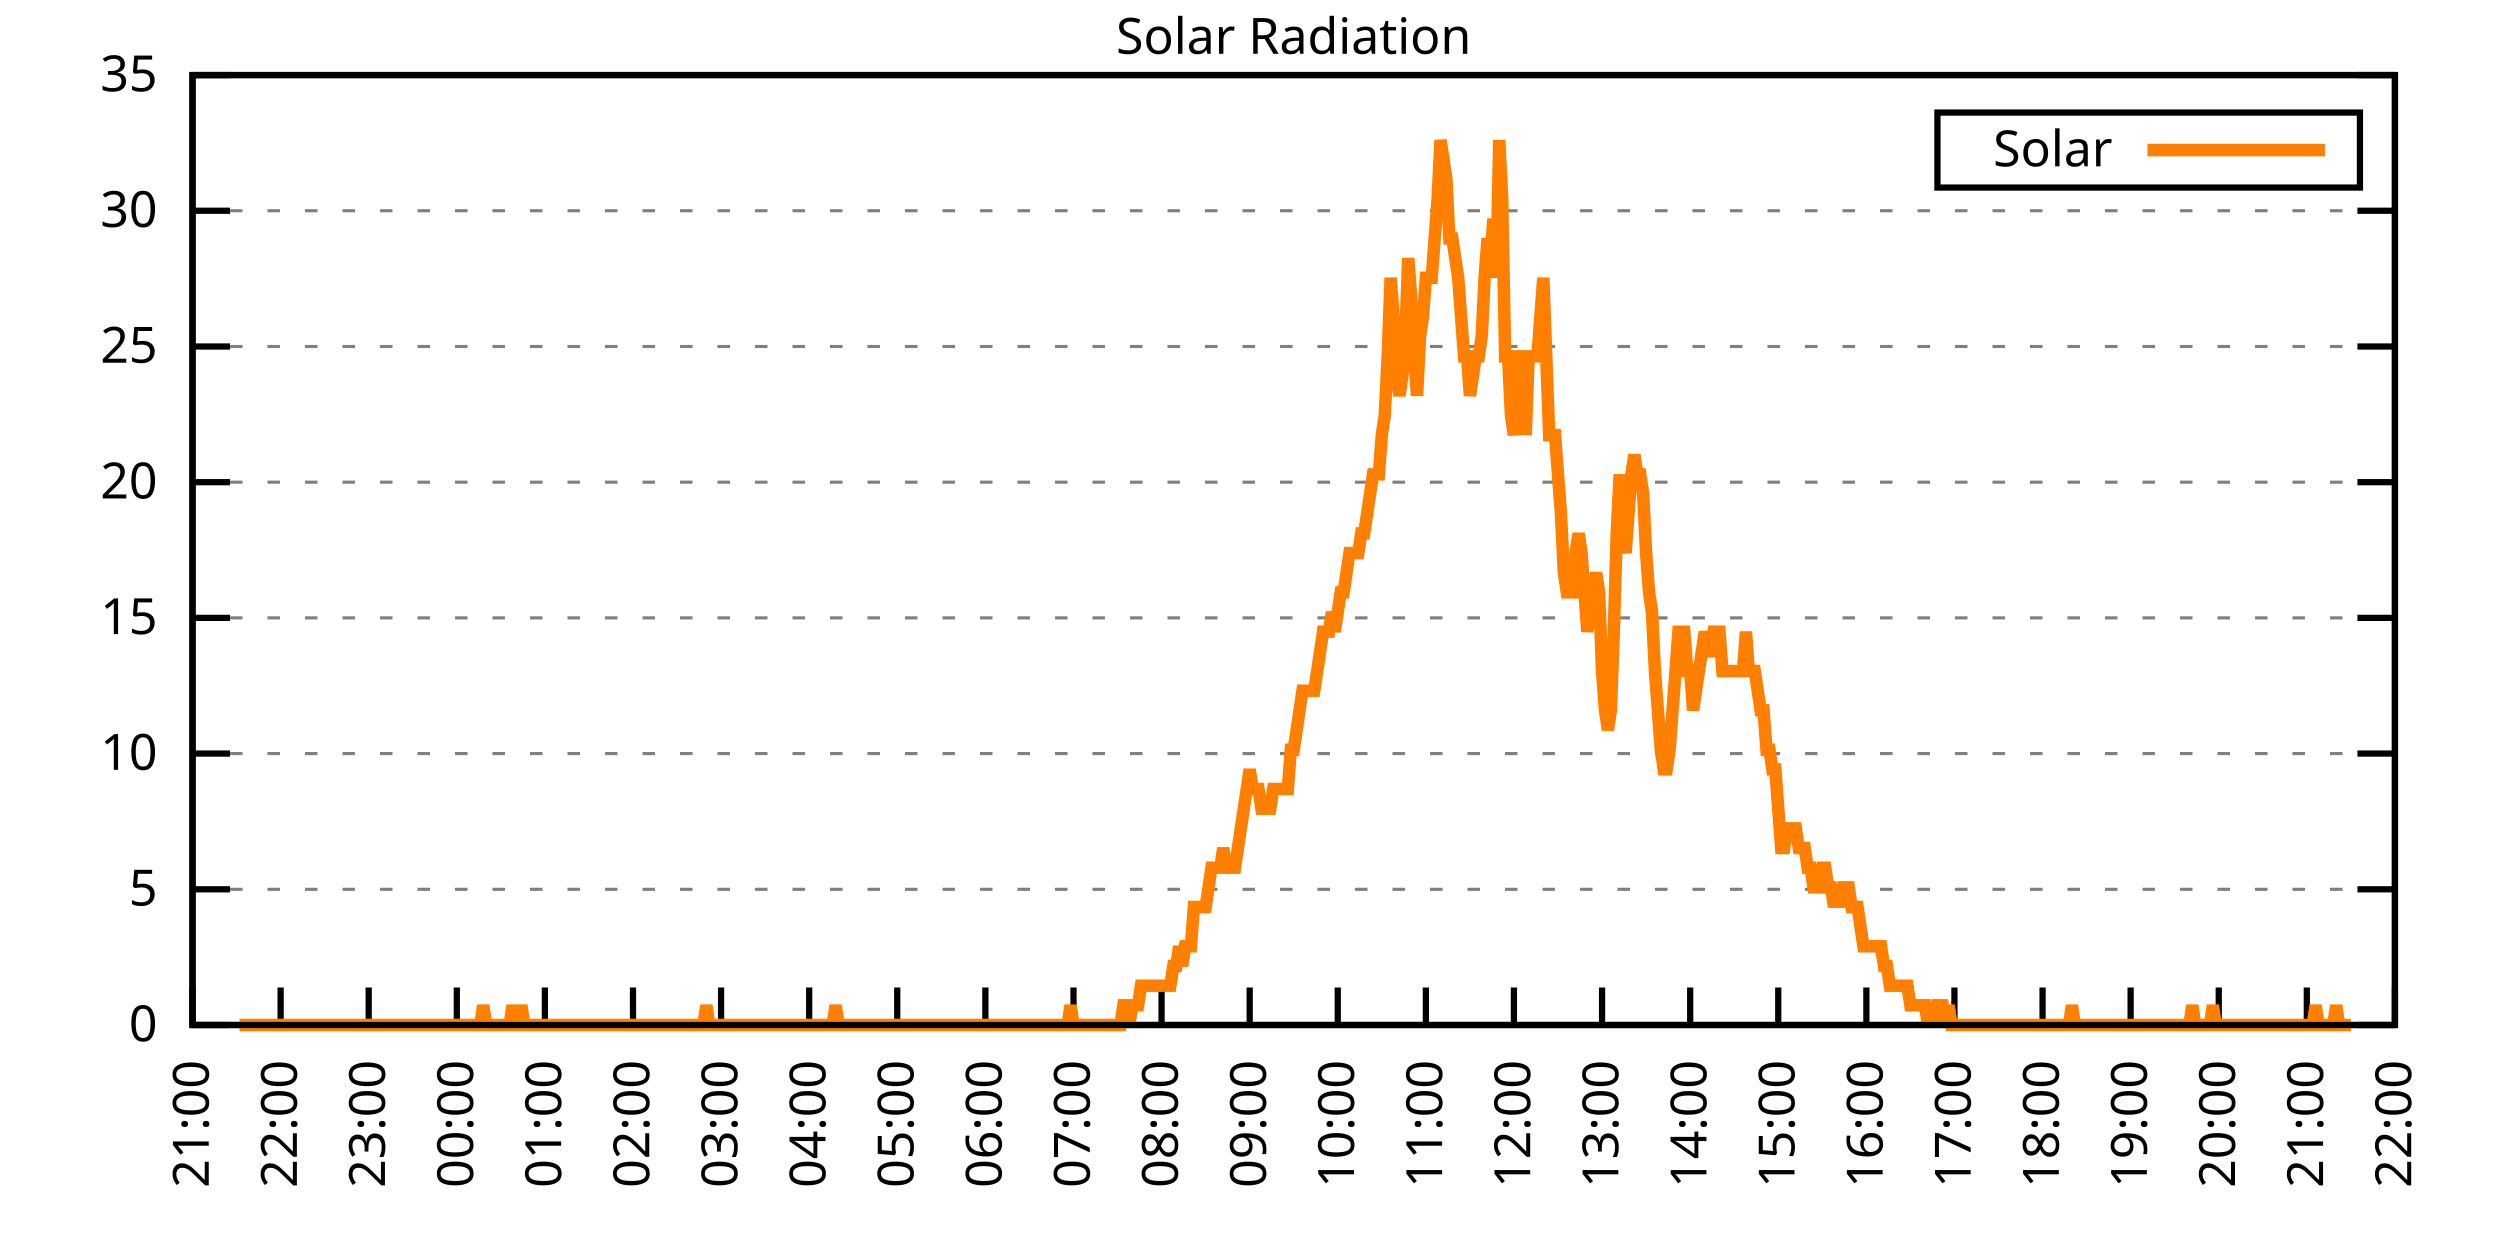
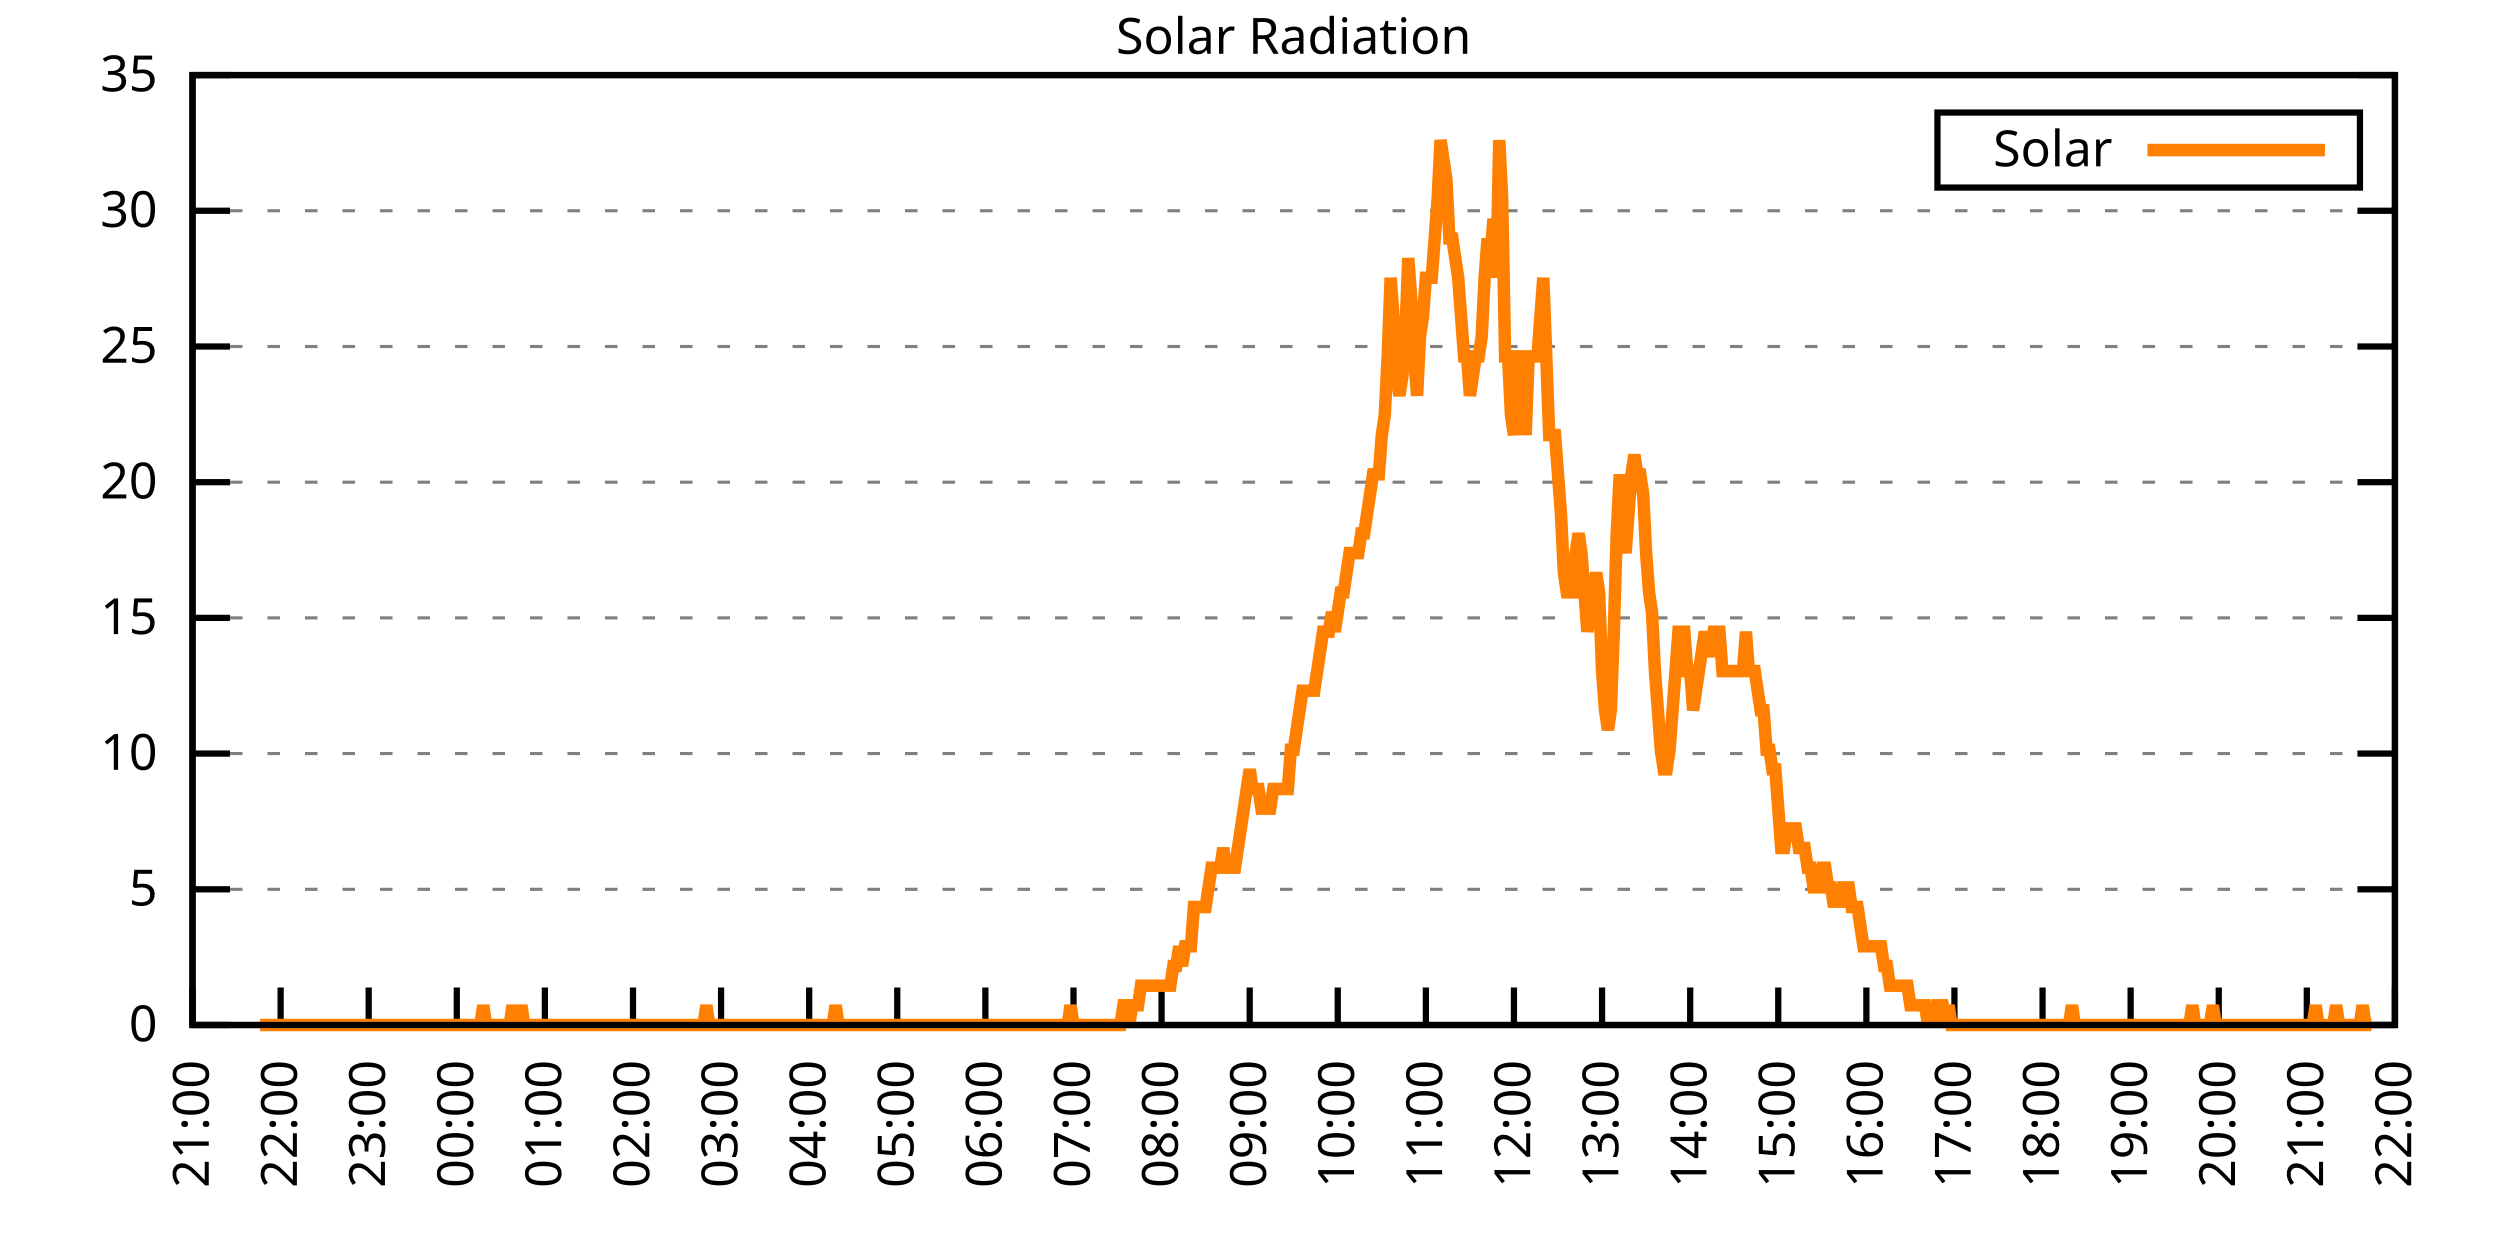
<svg xmlns="http://www.w3.org/2000/svg" xmlns:xlink="http://www.w3.org/1999/xlink" width="400" height="200" viewBox="0 0 400 200">
  <g id="gnuplot_canvas">
    <rect x="0" y="0" width="400" height="200" fill="none" />
    <defs>
      <circle id="gpDot" r="0.5" stroke-width="0.5" stroke="currentColor" />
      <path id="gpPt0" stroke-width="0.333" stroke="currentColor" d="M-1,0 h2 M0,-1 v2" />
      <path id="gpPt1" stroke-width="0.333" stroke="currentColor" d="M-1,-1 L1,1 M1,-1 L-1,1" />
      <path id="gpPt2" stroke-width="0.333" stroke="currentColor" d="M-1,0 L1,0 M0,-1 L0,1 M-1,-1 L1,1 M-1,1 L1,-1" />
      <rect id="gpPt3" stroke-width="0.333" stroke="currentColor" x="-1" y="-1" width="2" height="2" />
      <rect id="gpPt4" stroke-width="0.333" stroke="currentColor" fill="currentColor" x="-1" y="-1" width="2" height="2" />
      <circle id="gpPt5" stroke-width="0.333" stroke="currentColor" cx="0" cy="0" r="1" />
      <use xlink:href="#gpPt5" id="gpPt6" fill="currentColor" stroke="none" />
      <path id="gpPt7" stroke-width="0.333" stroke="currentColor" d="M0,-1.33 L-1.33,0.67 L1.33,0.67 z" />
      <use xlink:href="#gpPt7" id="gpPt8" fill="currentColor" stroke="none" />
      <use xlink:href="#gpPt7" id="gpPt9" stroke="currentColor" transform="rotate(180)" />
      <use xlink:href="#gpPt9" id="gpPt10" fill="currentColor" stroke="none" />
      <use xlink:href="#gpPt3" id="gpPt11" stroke="currentColor" transform="rotate(45)" />
      <use xlink:href="#gpPt11" id="gpPt12" fill="currentColor" stroke="none" />
      <path id="gpPt13" stroke-width="0.333" stroke="currentColor" d="M0,1.330 L1.265,0.411 L0.782,-1.067 L-0.782,-1.076 L-1.265,0.411 z" />
      <use xlink:href="#gpPt13" id="gpPt14" fill="currentColor" stroke="none" />
      <filter id="textbox" filterUnits="objectBoundingBox" x="0" y="0" height="1" width="1">
        <feFlood flood-color="white" flood-opacity="1" result="bgnd" />
        <feComposite in="SourceGraphic" in2="bgnd" operator="atop" />
      </filter>
      <filter id="greybox" filterUnits="objectBoundingBox" x="0" y="0" height="1" width="1">
        <feFlood flood-color="lightgrey" flood-opacity="1" result="grey" />
        <feComposite in="SourceGraphic" in2="grey" operator="atop" />
      </filter>
    </defs>
    <g fill="none" color="white" stroke="currentColor" stroke-width="1.00" stroke-linecap="butt" stroke-linejoin="miter">
</g>
    <g fill="none" color="black" stroke="currentColor" stroke-width="1.00" stroke-linecap="butt" stroke-linejoin="miter">
      <g stroke="none" shape-rendering="crispEdges">
        <polygon fill="rgb(255, 255, 255)" points="30.80,164.00 383.18,164.00 383.18,12.02 30.80,12.02 " />
      </g>
    </g>
    <g fill="none" color="black" stroke="currentColor" stroke-width="1.00" stroke-linecap="butt" stroke-linejoin="miter">
</g>
    <g fill="none" color="black" stroke="black" stroke-width="0.50" stroke-linecap="butt" stroke-linejoin="miter">
</g>
    <g fill="none" color="gray" stroke="currentColor" stroke-width="0.50" stroke-linecap="butt" stroke-linejoin="miter">
      <path stroke="gray" stroke-dasharray="2,4" class="gridline" d="M30.80,164.00 L383.19,164.00  " />
    </g>
    <g fill="none" color="gray" stroke="gray" stroke-width="1.00" stroke-linecap="butt" stroke-linejoin="miter">
</g>
    <g fill="none" color="black" stroke="currentColor" stroke-width="1.00" stroke-linecap="butt" stroke-linejoin="miter">
      <path stroke="black" d="M30.80,164.00 L36.80,164.00 M383.19,164.00 L377.19,164.00  " />
      <g transform="translate(25.20,166.60)" stroke="none" fill="black" font-family="Sans" font-size="8.00" text-anchor="end">
        <text>
          <tspan font-family="Sans"> 0</tspan>
        </text>
      </g>
    </g>
    <g fill="none" color="black" stroke="currentColor" stroke-width="1.00" stroke-linecap="butt" stroke-linejoin="miter">
</g>
    <g fill="none" color="black" stroke="black" stroke-width="0.50" stroke-linecap="butt" stroke-linejoin="miter">
</g>
    <g fill="none" color="gray" stroke="currentColor" stroke-width="0.50" stroke-linecap="butt" stroke-linejoin="miter">
      <path stroke="gray" stroke-dasharray="2,4" class="gridline" d="M30.80,142.29 L383.19,142.29  " />
    </g>
    <g fill="none" color="gray" stroke="gray" stroke-width="1.00" stroke-linecap="butt" stroke-linejoin="miter">
</g>
    <g fill="none" color="black" stroke="currentColor" stroke-width="1.00" stroke-linecap="butt" stroke-linejoin="miter">
      <path stroke="black" d="M30.80,142.29 L36.80,142.29 M383.19,142.29 L377.19,142.29  " />
      <g transform="translate(25.20,144.89)" stroke="none" fill="black" font-family="Sans" font-size="8.00" text-anchor="end">
        <text>
          <tspan font-family="Sans"> 5</tspan>
        </text>
      </g>
    </g>
    <g fill="none" color="black" stroke="currentColor" stroke-width="1.00" stroke-linecap="butt" stroke-linejoin="miter">
</g>
    <g fill="none" color="black" stroke="black" stroke-width="0.50" stroke-linecap="butt" stroke-linejoin="miter">
</g>
    <g fill="none" color="gray" stroke="currentColor" stroke-width="0.50" stroke-linecap="butt" stroke-linejoin="miter">
      <path stroke="gray" stroke-dasharray="2,4" class="gridline" d="M30.80,120.57 L383.19,120.57  " />
    </g>
    <g fill="none" color="gray" stroke="gray" stroke-width="1.00" stroke-linecap="butt" stroke-linejoin="miter">
</g>
    <g fill="none" color="black" stroke="currentColor" stroke-width="1.00" stroke-linecap="butt" stroke-linejoin="miter">
      <path stroke="black" d="M30.80,120.57 L36.80,120.57 M383.19,120.57 L377.19,120.57  " />
      <g transform="translate(25.20,123.17)" stroke="none" fill="black" font-family="Sans" font-size="8.00" text-anchor="end">
        <text>
          <tspan font-family="Sans"> 10</tspan>
        </text>
      </g>
    </g>
    <g fill="none" color="black" stroke="currentColor" stroke-width="1.00" stroke-linecap="butt" stroke-linejoin="miter">
</g>
    <g fill="none" color="black" stroke="black" stroke-width="0.50" stroke-linecap="butt" stroke-linejoin="miter">
</g>
    <g fill="none" color="gray" stroke="currentColor" stroke-width="0.50" stroke-linecap="butt" stroke-linejoin="miter">
      <path stroke="gray" stroke-dasharray="2,4" class="gridline" d="M30.80,98.86 L383.19,98.86  " />
    </g>
    <g fill="none" color="gray" stroke="gray" stroke-width="1.00" stroke-linecap="butt" stroke-linejoin="miter">
</g>
    <g fill="none" color="black" stroke="currentColor" stroke-width="1.00" stroke-linecap="butt" stroke-linejoin="miter">
      <path stroke="black" d="M30.80,98.86 L36.80,98.86 M383.19,98.86 L377.19,98.86  " />
      <g transform="translate(25.20,101.46)" stroke="none" fill="black" font-family="Sans" font-size="8.00" text-anchor="end">
        <text>
          <tspan font-family="Sans"> 15</tspan>
        </text>
      </g>
    </g>
    <g fill="none" color="black" stroke="currentColor" stroke-width="1.00" stroke-linecap="butt" stroke-linejoin="miter">
</g>
    <g fill="none" color="black" stroke="black" stroke-width="0.50" stroke-linecap="butt" stroke-linejoin="miter">
</g>
    <g fill="none" color="gray" stroke="currentColor" stroke-width="0.50" stroke-linecap="butt" stroke-linejoin="miter">
      <path stroke="gray" stroke-dasharray="2,4" class="gridline" d="M30.80,77.15 L383.19,77.15  " />
    </g>
    <g fill="none" color="gray" stroke="gray" stroke-width="1.00" stroke-linecap="butt" stroke-linejoin="miter">
</g>
    <g fill="none" color="black" stroke="currentColor" stroke-width="1.00" stroke-linecap="butt" stroke-linejoin="miter">
      <path stroke="black" d="M30.80,77.15 L36.80,77.15 M383.19,77.15 L377.19,77.15  " />
      <g transform="translate(25.20,79.75)" stroke="none" fill="black" font-family="Sans" font-size="8.00" text-anchor="end">
        <text>
          <tspan font-family="Sans"> 20</tspan>
        </text>
      </g>
    </g>
    <g fill="none" color="black" stroke="currentColor" stroke-width="1.00" stroke-linecap="butt" stroke-linejoin="miter">
</g>
    <g fill="none" color="black" stroke="black" stroke-width="0.50" stroke-linecap="butt" stroke-linejoin="miter">
</g>
    <g fill="none" color="gray" stroke="currentColor" stroke-width="0.50" stroke-linecap="butt" stroke-linejoin="miter">
      <path stroke="gray" stroke-dasharray="2,4" class="gridline" d="M30.80,55.44 L383.19,55.44  " />
    </g>
    <g fill="none" color="gray" stroke="gray" stroke-width="1.00" stroke-linecap="butt" stroke-linejoin="miter">
</g>
    <g fill="none" color="black" stroke="currentColor" stroke-width="1.00" stroke-linecap="butt" stroke-linejoin="miter">
      <path stroke="black" d="M30.80,55.44 L36.80,55.44 M383.19,55.44 L377.19,55.44  " />
      <g transform="translate(25.20,58.04)" stroke="none" fill="black" font-family="Sans" font-size="8.00" text-anchor="end">
        <text>
          <tspan font-family="Sans"> 25</tspan>
        </text>
      </g>
    </g>
    <g fill="none" color="black" stroke="currentColor" stroke-width="1.00" stroke-linecap="butt" stroke-linejoin="miter">
</g>
    <g fill="none" color="black" stroke="black" stroke-width="0.50" stroke-linecap="butt" stroke-linejoin="miter">
</g>
    <g fill="none" color="gray" stroke="currentColor" stroke-width="0.50" stroke-linecap="butt" stroke-linejoin="miter">
      <path stroke="gray" stroke-dasharray="2,4" class="gridline" d="M30.80,33.72 L383.19,33.72  " />
    </g>
    <g fill="none" color="gray" stroke="gray" stroke-width="1.00" stroke-linecap="butt" stroke-linejoin="miter">
</g>
    <g fill="none" color="black" stroke="currentColor" stroke-width="1.00" stroke-linecap="butt" stroke-linejoin="miter">
      <path stroke="black" d="M30.80,33.72 L36.80,33.72 M383.19,33.72 L377.19,33.72  " />
      <g transform="translate(25.20,36.32)" stroke="none" fill="black" font-family="Sans" font-size="8.00" text-anchor="end">
        <text>
          <tspan font-family="Sans"> 30</tspan>
        </text>
      </g>
    </g>
    <g fill="none" color="black" stroke="currentColor" stroke-width="1.00" stroke-linecap="butt" stroke-linejoin="miter">
</g>
    <g fill="none" color="black" stroke="black" stroke-width="0.50" stroke-linecap="butt" stroke-linejoin="miter">
</g>
    <g fill="none" color="gray" stroke="currentColor" stroke-width="0.50" stroke-linecap="butt" stroke-linejoin="miter">
      <path stroke="gray" stroke-dasharray="2,4" class="gridline" d="M30.80,12.01 L383.19,12.01  " />
    </g>
    <g fill="none" color="gray" stroke="gray" stroke-width="1.00" stroke-linecap="butt" stroke-linejoin="miter">
</g>
    <g fill="none" color="black" stroke="currentColor" stroke-width="1.00" stroke-linecap="butt" stroke-linejoin="miter">
      <path stroke="black" d="M30.80,12.01 L36.80,12.01 M383.19,12.01 L377.19,12.01  " />
      <g transform="translate(25.20,14.61)" stroke="none" fill="black" font-family="Sans" font-size="8.00" text-anchor="end">
        <text>
          <tspan font-family="Sans"> 35</tspan>
        </text>
      </g>
    </g>
    <g fill="none" color="black" stroke="currentColor" stroke-width="1.00" stroke-linecap="butt" stroke-linejoin="miter">
      <path stroke="black" d="M30.80,164.00 L30.80,158.00  " />
      <g transform="translate(33.40,169.60) rotate(270.00)" stroke="none" fill="black" font-family="Sans" font-size="8.00" text-anchor="end">
        <text>
          <tspan font-family="Sans">21:00</tspan>
        </text>
      </g>
    </g>
    <g fill="none" color="black" stroke="currentColor" stroke-width="1.00" stroke-linecap="butt" stroke-linejoin="miter">
      <path stroke="black" d="M44.90,164.00 L44.90,158.00  " />
      <g transform="translate(47.50,169.60) rotate(270.00)" stroke="none" fill="black" font-family="Sans" font-size="8.00" text-anchor="end">
        <text>
          <tspan font-family="Sans">22:00</tspan>
        </text>
      </g>
    </g>
    <g fill="none" color="black" stroke="currentColor" stroke-width="1.00" stroke-linecap="butt" stroke-linejoin="miter">
      <path stroke="black" d="M58.99,164.00 L58.99,158.00  " />
      <g transform="translate(61.59,169.60) rotate(270.00)" stroke="none" fill="black" font-family="Sans" font-size="8.00" text-anchor="end">
        <text>
          <tspan font-family="Sans">23:00</tspan>
        </text>
      </g>
    </g>
    <g fill="none" color="black" stroke="currentColor" stroke-width="1.00" stroke-linecap="butt" stroke-linejoin="miter">
      <path stroke="black" d="M73.09,164.00 L73.09,158.00  " />
      <g transform="translate(75.69,169.60) rotate(270.00)" stroke="none" fill="black" font-family="Sans" font-size="8.00" text-anchor="end">
        <text>
          <tspan font-family="Sans">00:00</tspan>
        </text>
      </g>
    </g>
    <g fill="none" color="black" stroke="currentColor" stroke-width="1.00" stroke-linecap="butt" stroke-linejoin="miter">
      <path stroke="black" d="M87.18,164.00 L87.18,158.00  " />
      <g transform="translate(89.78,169.60) rotate(270.00)" stroke="none" fill="black" font-family="Sans" font-size="8.00" text-anchor="end">
        <text>
          <tspan font-family="Sans">01:00</tspan>
        </text>
      </g>
    </g>
    <g fill="none" color="black" stroke="currentColor" stroke-width="1.00" stroke-linecap="butt" stroke-linejoin="miter">
      <path stroke="black" d="M101.28,164.00 L101.28,158.00  " />
      <g transform="translate(103.88,169.60) rotate(270.00)" stroke="none" fill="black" font-family="Sans" font-size="8.00" text-anchor="end">
        <text>
          <tspan font-family="Sans">02:00</tspan>
        </text>
      </g>
    </g>
    <g fill="none" color="black" stroke="currentColor" stroke-width="1.00" stroke-linecap="butt" stroke-linejoin="miter">
      <path stroke="black" d="M115.37,164.00 L115.37,158.00  " />
      <g transform="translate(117.97,169.60) rotate(270.00)" stroke="none" fill="black" font-family="Sans" font-size="8.00" text-anchor="end">
        <text>
          <tspan font-family="Sans">03:00</tspan>
        </text>
      </g>
    </g>
    <g fill="none" color="black" stroke="currentColor" stroke-width="1.00" stroke-linecap="butt" stroke-linejoin="miter">
      <path stroke="black" d="M129.47,164.00 L129.47,158.00  " />
      <g transform="translate(132.07,169.60) rotate(270.00)" stroke="none" fill="black" font-family="Sans" font-size="8.00" text-anchor="end">
        <text>
          <tspan font-family="Sans">04:00</tspan>
        </text>
      </g>
    </g>
    <g fill="none" color="black" stroke="currentColor" stroke-width="1.00" stroke-linecap="butt" stroke-linejoin="miter">
      <path stroke="black" d="M143.56,164.00 L143.56,158.00  " />
      <g transform="translate(146.16,169.60) rotate(270.00)" stroke="none" fill="black" font-family="Sans" font-size="8.00" text-anchor="end">
        <text>
          <tspan font-family="Sans">05:00</tspan>
        </text>
      </g>
    </g>
    <g fill="none" color="black" stroke="currentColor" stroke-width="1.00" stroke-linecap="butt" stroke-linejoin="miter">
      <path stroke="black" d="M157.66,164.00 L157.66,158.00  " />
      <g transform="translate(160.26,169.60) rotate(270.00)" stroke="none" fill="black" font-family="Sans" font-size="8.00" text-anchor="end">
        <text>
          <tspan font-family="Sans">06:00</tspan>
        </text>
      </g>
    </g>
    <g fill="none" color="black" stroke="currentColor" stroke-width="1.00" stroke-linecap="butt" stroke-linejoin="miter">
      <path stroke="black" d="M171.76,164.00 L171.76,158.00  " />
      <g transform="translate(174.36,169.60) rotate(270.00)" stroke="none" fill="black" font-family="Sans" font-size="8.00" text-anchor="end">
        <text>
          <tspan font-family="Sans">07:00</tspan>
        </text>
      </g>
    </g>
    <g fill="none" color="black" stroke="currentColor" stroke-width="1.00" stroke-linecap="butt" stroke-linejoin="miter">
      <path stroke="black" d="M185.85,164.00 L185.85,158.00  " />
      <g transform="translate(188.45,169.60) rotate(270.00)" stroke="none" fill="black" font-family="Sans" font-size="8.00" text-anchor="end">
        <text>
          <tspan font-family="Sans">08:00</tspan>
        </text>
      </g>
    </g>
    <g fill="none" color="black" stroke="currentColor" stroke-width="1.00" stroke-linecap="butt" stroke-linejoin="miter">
      <path stroke="black" d="M199.95,164.00 L199.95,158.00  " />
      <g transform="translate(202.55,169.60) rotate(270.00)" stroke="none" fill="black" font-family="Sans" font-size="8.00" text-anchor="end">
        <text>
          <tspan font-family="Sans">09:00</tspan>
        </text>
      </g>
    </g>
    <g fill="none" color="black" stroke="currentColor" stroke-width="1.00" stroke-linecap="butt" stroke-linejoin="miter">
      <path stroke="black" d="M214.04,164.00 L214.04,158.00  " />
      <g transform="translate(216.64,169.60) rotate(270.00)" stroke="none" fill="black" font-family="Sans" font-size="8.00" text-anchor="end">
        <text>
          <tspan font-family="Sans">10:00</tspan>
        </text>
      </g>
    </g>
    <g fill="none" color="black" stroke="currentColor" stroke-width="1.00" stroke-linecap="butt" stroke-linejoin="miter">
      <path stroke="black" d="M228.14,164.00 L228.14,158.00  " />
      <g transform="translate(230.74,169.60) rotate(270.00)" stroke="none" fill="black" font-family="Sans" font-size="8.00" text-anchor="end">
        <text>
          <tspan font-family="Sans">11:00</tspan>
        </text>
      </g>
    </g>
    <g fill="none" color="black" stroke="currentColor" stroke-width="1.00" stroke-linecap="butt" stroke-linejoin="miter">
      <path stroke="black" d="M242.23,164.00 L242.23,158.00  " />
      <g transform="translate(244.83,169.60) rotate(270.00)" stroke="none" fill="black" font-family="Sans" font-size="8.00" text-anchor="end">
        <text>
          <tspan font-family="Sans">12:00</tspan>
        </text>
      </g>
    </g>
    <g fill="none" color="black" stroke="currentColor" stroke-width="1.00" stroke-linecap="butt" stroke-linejoin="miter">
      <path stroke="black" d="M256.33,164.00 L256.33,158.00  " />
      <g transform="translate(258.93,169.60) rotate(270.00)" stroke="none" fill="black" font-family="Sans" font-size="8.00" text-anchor="end">
        <text>
          <tspan font-family="Sans">13:00</tspan>
        </text>
      </g>
    </g>
    <g fill="none" color="black" stroke="currentColor" stroke-width="1.00" stroke-linecap="butt" stroke-linejoin="miter">
      <path stroke="black" d="M270.43,164.00 L270.43,158.00  " />
      <g transform="translate(273.03,169.60) rotate(270.00)" stroke="none" fill="black" font-family="Sans" font-size="8.00" text-anchor="end">
        <text>
          <tspan font-family="Sans">14:00</tspan>
        </text>
      </g>
    </g>
    <g fill="none" color="black" stroke="currentColor" stroke-width="1.00" stroke-linecap="butt" stroke-linejoin="miter">
      <path stroke="black" d="M284.52,164.00 L284.52,158.00  " />
      <g transform="translate(287.12,169.60) rotate(270.00)" stroke="none" fill="black" font-family="Sans" font-size="8.00" text-anchor="end">
        <text>
          <tspan font-family="Sans">15:00</tspan>
        </text>
      </g>
    </g>
    <g fill="none" color="black" stroke="currentColor" stroke-width="1.00" stroke-linecap="butt" stroke-linejoin="miter">
      <path stroke="black" d="M298.62,164.00 L298.62,158.00  " />
      <g transform="translate(301.22,169.60) rotate(270.00)" stroke="none" fill="black" font-family="Sans" font-size="8.00" text-anchor="end">
        <text>
          <tspan font-family="Sans">16:00</tspan>
        </text>
      </g>
    </g>
    <g fill="none" color="black" stroke="currentColor" stroke-width="1.00" stroke-linecap="butt" stroke-linejoin="miter">
      <path stroke="black" d="M312.71,164.00 L312.71,158.00  " />
      <g transform="translate(315.31,169.60) rotate(270.00)" stroke="none" fill="black" font-family="Sans" font-size="8.00" text-anchor="end">
        <text>
          <tspan font-family="Sans">17:00</tspan>
        </text>
      </g>
    </g>
    <g fill="none" color="black" stroke="currentColor" stroke-width="1.00" stroke-linecap="butt" stroke-linejoin="miter">
      <path stroke="black" d="M326.81,164.00 L326.81,158.00  " />
      <g transform="translate(329.41,169.60) rotate(270.00)" stroke="none" fill="black" font-family="Sans" font-size="8.00" text-anchor="end">
        <text>
          <tspan font-family="Sans">18:00</tspan>
        </text>
      </g>
    </g>
    <g fill="none" color="black" stroke="currentColor" stroke-width="1.00" stroke-linecap="butt" stroke-linejoin="miter">
      <path stroke="black" d="M340.90,164.00 L340.90,158.00  " />
      <g transform="translate(343.50,169.60) rotate(270.00)" stroke="none" fill="black" font-family="Sans" font-size="8.00" text-anchor="end">
        <text>
          <tspan font-family="Sans">19:00</tspan>
        </text>
      </g>
    </g>
    <g fill="none" color="black" stroke="currentColor" stroke-width="1.00" stroke-linecap="butt" stroke-linejoin="miter">
      <path stroke="black" d="M355.00,164.00 L355.00,158.00  " />
      <g transform="translate(357.60,169.60) rotate(270.00)" stroke="none" fill="black" font-family="Sans" font-size="8.00" text-anchor="end">
        <text>
          <tspan font-family="Sans">20:00</tspan>
        </text>
      </g>
    </g>
    <g fill="none" color="black" stroke="currentColor" stroke-width="1.00" stroke-linecap="butt" stroke-linejoin="miter">
      <path stroke="black" d="M369.09,164.00 L369.09,158.00  " />
      <g transform="translate(371.69,169.60) rotate(270.00)" stroke="none" fill="black" font-family="Sans" font-size="8.00" text-anchor="end">
        <text>
          <tspan font-family="Sans">21:00</tspan>
        </text>
      </g>
    </g>
    <g fill="none" color="black" stroke="currentColor" stroke-width="1.00" stroke-linecap="butt" stroke-linejoin="miter">
      <path stroke="black" d="M383.19,164.00 L383.19,158.00  " />
      <g transform="translate(385.79,169.60) rotate(270.00)" stroke="none" fill="black" font-family="Sans" font-size="8.00" text-anchor="end">
        <text>
          <tspan font-family="Sans">22:00</tspan>
        </text>
      </g>
    </g>
    <g fill="none" color="black" stroke="currentColor" stroke-width="1.00" stroke-linecap="butt" stroke-linejoin="miter">
</g>
    <g fill="none" color="black" stroke="currentColor" stroke-width="1.00" stroke-linecap="butt" stroke-linejoin="miter">
      <path stroke="black" d="M30.80,12.01 L30.80,164.00 L383.19,164.00 L383.19,12.01 L30.80,12.01 Z  " />
    </g>
    <g fill="none" color="black" stroke="currentColor" stroke-width="1.00" stroke-linecap="butt" stroke-linejoin="miter">
</g>
    <g fill="none" color="black" stroke="currentColor" stroke-width="1.00" stroke-linecap="butt" stroke-linejoin="miter">
      <path stroke="black" d="M309.99,30.01 L309.99,18.01 L377.59,18.01 L377.59,30.01 L309.99,30.01 Z  " />
    </g>
    <g id="Solar_Radiation_plot_1">
      <g fill="none" color="white" stroke="black" stroke-width="2.00" stroke-linecap="butt" stroke-linejoin="miter">
</g>
      <g fill="none" color="black" stroke="currentColor" stroke-width="2.00" stroke-linecap="butt" stroke-linejoin="miter">
        <g transform="translate(337.99,26.61)" stroke="none" fill="black" font-family="Sans" font-size="8.00" text-anchor="end">
          <text>
            <tspan font-family="Sans">Solar</tspan>
          </text>
        </g>
      </g>
      <g fill="none" color="black" stroke="currentColor" stroke-width="2.00" stroke-linecap="butt" stroke-linejoin="miter">
-         <path stroke="rgb(255, 127,   0)" d="M343.59,24.01 L371.99,24.01 M38.32,164.00 L38.79,164.00 L39.26,164.00 L39.73,164.00 L40.20,164.00 L40.67,164.00   L41.14,164.00 L41.61,164.00 L42.08,164.00 L42.55,164.00 L43.02,164.00 L43.49,164.00 L43.96,164.00 L44.43,164.00   L44.90,164.00 L45.37,164.00 L45.84,164.00 L46.31,164.00 L46.78,164.00 L47.24,164.00 L47.71,164.00 L48.18,164.00   L48.65,164.00 L49.12,164.00 L49.59,164.00 L50.06,164.00 L50.53,164.00 L51.00,164.00 L51.47,164.00 L51.94,164.00   L52.41,164.00 L52.88,164.00 L53.35,164.00 L53.82,164.00 L54.29,164.00 L54.76,164.00 L55.23,164.00 L55.70,164.00   L56.17,164.00 L56.64,164.00 L57.11,164.00 L57.58,164.00 L58.05,164.00 L58.52,164.00 L58.99,164.00 L59.46,164.00   L59.93,164.00 L60.40,164.00 L60.87,164.00 L61.34,164.00 L61.81,164.00 L62.28,164.00 L62.75,164.00 L63.22,164.00   L63.69,164.00 L64.16,164.00 L64.63,164.00 L65.10,164.00 L65.57,164.00 L66.04,164.00 L66.51,164.00 L66.98,164.00   L67.45,164.00 L67.92,164.00 L68.39,164.00 L68.86,164.00 L69.33,164.00 L69.80,164.00 L70.27,164.00 L70.74,164.00   L71.21,164.00 L71.68,164.00 L72.15,164.00 L72.62,164.00 L73.09,164.00 L73.56,164.00 L74.03,164.00 L74.50,164.00   L74.97,164.00 L75.44,164.00 L75.91,164.00 L76.38,164.00 L76.85,164.00 L77.32,160.85 L77.79,164.00 L78.26,164.00   L78.73,164.00 L79.19,164.00 L79.66,164.00 L80.13,164.00 L80.60,164.00 L81.07,164.00 L81.54,164.00 L82.01,160.85   L82.48,164.00 L82.95,164.00 L83.42,160.85 L83.89,164.00 L84.36,164.00 L84.83,164.00 L85.30,164.00 L85.77,164.00   L86.24,164.00 L86.71,164.00 L87.18,164.00 L87.65,164.00 L88.12,164.00 L88.59,164.00 L89.06,164.00 L89.53,164.00   L90.00,164.00 L90.47,164.00 L90.94,164.00 L91.41,164.00 L91.88,164.00 L92.35,164.00 L92.82,164.00 L93.29,164.00   L93.76,164.00 L94.23,164.00 L94.70,164.00 L95.17,164.00 L95.64,164.00 L96.11,164.00 L96.58,164.00 L97.05,164.00   L97.52,164.00 L97.99,164.00 L98.46,164.00 L98.93,164.00 L99.40,164.00 L99.87,164.00 L100.34,164.00 L100.81,164.00   L101.28,164.00 L101.75,164.00 L102.22,164.00 L102.69,164.00 L103.16,164.00 L103.63,164.00 L104.10,164.00 L104.57,164.00   L105.04,164.00 L105.51,164.00 L105.98,164.00 L106.45,164.00 L106.92,164.00 L107.39,164.00 L107.86,164.00 L108.33,164.00   L108.80,164.00 L109.27,164.00 L109.74,164.00 L110.21,164.00 L110.68,164.00 L111.14,164.00 L111.61,164.00 L112.08,164.00   L112.55,164.00 L113.02,160.85 L113.49,164.00 L113.96,164.00 L114.43,164.00 L114.90,164.00 L115.37,164.00 L115.84,164.00   L116.31,164.00 L116.78,164.00 L117.25,164.00 L117.72,164.00 L118.19,164.00 L118.66,164.00 L119.13,164.00 L119.60,164.00   L120.07,164.00 L120.54,164.00 L121.01,164.00 L121.48,164.00 L121.95,164.00 L122.42,164.00 L122.89,164.00 L123.36,164.00   L123.83,164.00 L124.30,164.00 L124.77,164.00 L125.24,164.00 L125.71,164.00 L126.18,164.00 L126.65,164.00 L127.12,164.00   L127.59,164.00 L128.06,164.00 L128.53,164.00 L129.00,164.00 L129.47,164.00 L129.94,164.00 L130.41,164.00 L130.88,164.00   L131.35,164.00 L131.82,164.00 L132.29,164.00 L132.76,164.00 L133.23,164.00 L133.70,160.85 L134.17,164.00 L134.64,164.00   L135.11,164.00 L135.58,164.00 L136.05,164.00 L136.52,164.00 L136.99,164.00 L137.46,164.00 L137.93,164.00 L138.40,164.00   L138.87,164.00 L139.34,164.00 L139.81,164.00 L140.28,164.00 L140.75,164.00 L141.22,164.00 L141.69,164.00 L142.16,164.00   L142.63,164.00 L143.09,164.00 L143.56,164.00 L144.03,164.00 L144.50,164.00 L144.97,164.00 L145.44,164.00 L145.91,164.00   L146.38,164.00 L146.85,164.00 L147.32,164.00 L147.79,164.00 L148.26,164.00 L148.73,164.00 L149.20,164.00 L149.67,164.00   L150.14,164.00 L150.61,164.00 L151.08,164.00 L151.55,164.00 L152.02,164.00 L152.49,164.00 L152.96,164.00 L153.43,164.00   L153.90,164.00 L154.37,164.00 L154.84,164.00 L155.31,164.00 L155.78,164.00 L156.25,164.00 L156.72,164.00 L157.19,164.00   L157.66,164.00 L158.13,164.00 L158.60,164.00 L159.07,164.00 L159.54,164.00 L160.01,164.00 L160.48,164.00 L160.95,164.00   L161.42,164.00 L161.89,164.00 L162.36,164.00 L162.83,164.00 L163.30,164.00 L163.77,164.00 L164.24,164.00 L164.71,164.00   L165.18,164.00 L165.65,164.00 L166.12,164.00 L166.59,164.00 L167.06,164.00 L167.53,164.00 L168.00,164.00 L168.47,164.00   L168.94,164.00 L169.41,164.00 L169.88,164.00 L170.35,164.00 L170.82,164.00 L171.29,160.85 L171.76,164.00 L172.23,164.00   L172.70,164.00 L173.17,164.00 L173.64,164.00 L174.11,164.00 L174.58,164.00 L175.04,164.00 L175.51,164.00 L175.98,164.00   L176.45,164.00 L176.92,164.00 L177.39,164.00 L177.86,164.00 L178.33,164.00 L178.80,164.00 L179.27,164.00 L179.74,160.85   L180.21,160.85 L180.68,164.00 L181.15,160.85 L181.62,160.85 L182.09,160.85 L182.56,157.71 L183.03,157.71 L183.50,157.71   L183.97,157.71 L184.44,157.71 L184.91,157.71 L185.38,157.71 L185.85,157.71 L186.32,157.71 L186.79,157.71 L187.26,157.71   L187.73,154.56 L188.20,154.56 L188.67,151.41 L189.14,154.56 L189.61,151.41 L190.08,151.41 L190.55,151.41 L191.02,145.12   L191.49,145.12 L191.96,145.12 L192.43,145.12 L192.90,145.12 L193.37,141.98 L193.84,138.83 L194.31,138.83 L194.78,138.83   L195.25,138.83 L195.72,135.68 L196.19,138.83 L196.66,138.83 L197.13,138.83 L197.60,138.83 L198.07,135.68 L198.54,132.54   L199.01,129.39 L199.48,126.24 L199.95,123.10 L200.42,126.24 L200.89,126.24 L201.36,126.24 L201.83,129.39 L202.30,129.39   L202.77,129.39 L203.24,129.39 L203.71,126.24 L204.18,126.24 L204.65,126.24 L205.12,126.24 L205.59,126.24 L206.06,126.24   L206.53,119.95 L207.00,119.95 L207.46,116.80 L207.93,113.66 L208.40,110.51 L208.87,110.51 L209.34,110.51 L209.81,110.51   L210.28,110.51 L210.75,107.37 L211.22,104.22 L211.69,101.07 L212.16,101.07 L212.63,101.07 L213.10,97.93 L213.57,101.07   L214.04,97.93 L214.51,94.78 L214.98,94.78 L215.45,91.63 L215.92,88.49 L216.39,88.49 L216.86,88.49 L217.33,88.49   L217.80,85.34 L218.27,85.34 L218.74,82.19 L219.21,79.05 L219.68,75.90 L220.15,75.90 L220.62,75.90 L221.09,69.61   L221.56,66.46 L222.03,57.02 L222.50,44.44 L222.97,50.73 L223.44,60.17 L223.91,63.32 L224.38,60.17 L224.85,53.88   L225.32,41.29 L225.79,47.58 L226.26,57.02 L226.73,63.32 L227.20,53.88 L227.67,50.73 L228.14,44.44 L228.61,44.44   L229.08,44.44 L229.55,38.15 L230.02,31.85 L230.49,22.41 L230.96,25.56 L231.43,28.71 L231.90,38.15 L232.37,38.15   L232.84,41.29 L233.31,44.44 L233.78,50.73 L234.25,57.02 L234.72,57.02 L235.19,63.32 L235.66,60.17 L236.13,57.02   L236.60,57.02 L237.07,53.88 L237.54,44.44 L238.01,38.15 L238.48,41.29 L238.95,35.00 L239.41,44.44 L239.88,22.41   L240.35,31.85 L240.82,57.02 L241.29,57.02 L241.76,66.46 L242.23,69.61 L242.70,57.02 L243.17,57.02 L243.64,60.17   L244.11,69.61 L244.58,57.02 L245.05,57.02 L245.52,57.02 L245.99,57.02 L246.46,50.73 L246.93,44.44 L247.40,57.02   L247.87,69.61 L248.34,69.61 L248.81,69.61 L249.28,75.90 L249.75,82.19 L250.22,91.63 L250.69,94.78 L251.16,94.78   L251.63,94.78 L252.10,88.49 L252.57,85.34 L253.04,88.49 L253.51,94.78 L253.98,101.07 L254.45,97.93 L254.92,94.78   L255.39,91.63 L255.86,94.78 L256.33,107.37 L256.80,113.66 L257.27,116.80 L257.74,113.66 L258.21,101.07 L258.68,85.34   L259.15,75.90 L259.62,85.34 L260.09,88.49 L260.56,82.19 L261.03,75.90 L261.50,72.76 L261.97,75.90 L262.44,75.90   L262.91,79.05 L263.38,88.49 L263.85,94.78 L264.32,97.93 L264.79,107.37 L265.26,113.66 L265.73,119.95 L266.20,123.10   L266.67,123.10 L267.14,119.95 L267.61,113.66 L268.08,107.37 L268.55,101.07 L269.02,101.07 L269.49,101.07 L269.96,107.37   L270.43,107.37 L270.90,113.66 L271.36,110.51 L271.83,107.37 L272.30,104.22 L272.77,101.07 L273.24,104.22 L273.71,104.22   L274.18,101.07 L274.65,101.07 L275.12,101.07 L275.59,107.37 L276.06,107.37 L276.53,107.37 L277.00,107.37 L277.47,107.37   L277.94,107.37 L278.41,107.37 L278.88,107.37 L279.35,101.07 L279.82,107.37 L280.29,107.37 L280.76,107.37 L281.23,110.51   L281.70,113.66 L282.17,113.66 L282.64,119.95 L283.11,119.95 L283.58,123.10 L284.05,123.10 L284.52,129.39 L284.99,135.68   L285.46,135.68 L285.93,132.54 L286.40,132.54 L286.87,132.54 L287.34,132.54 L287.81,135.68 L288.28,135.68 L288.75,135.68   L289.22,138.83 L289.69,138.83 L290.16,141.98 L290.63,141.98 L291.10,141.98 L291.57,138.83 L292.04,138.83 L292.51,141.98   L292.98,141.98 L293.45,145.12 L293.92,141.98 L294.39,145.12 L294.86,141.98 L295.33,141.98 L295.80,141.98 L296.27,145.12   L296.74,145.12 L297.21,145.12 L297.68,148.27 L298.15,151.41 L298.62,151.41 L299.09,151.41 L299.56,151.41 L300.03,151.41   L300.50,151.41 L300.97,151.41 L301.44,154.56 L301.91,154.56 L302.38,157.71 L302.85,157.71 L303.31,157.71 L303.78,157.71   L304.25,157.71 L304.72,157.71 L305.19,157.71 L305.66,160.85 L306.13,160.85 L306.60,160.85 L307.07,160.85 L307.54,160.85   L308.01,160.85 L308.48,164.00 L308.95,160.85 L309.42,164.00 L309.89,160.85 L310.36,160.85 L310.83,160.85 L311.30,164.00   L311.77,160.85 L312.24,164.00 L312.71,164.00 L313.18,164.00 L313.65,164.00 L314.12,164.00 L314.59,164.00 L315.06,164.00   L315.53,164.00 L316.00,164.00 L316.47,164.00 L316.94,164.00 L317.41,164.00 L317.88,164.00 L318.35,164.00 L318.82,164.00   L319.29,164.00 L319.76,164.00 L320.23,164.00 L320.70,164.00 L321.17,164.00 L321.64,164.00 L322.11,164.00 L322.58,164.00   L323.05,164.00 L323.52,164.00 L323.99,164.00 L324.46,164.00 L324.93,164.00 L325.40,164.00 L325.87,164.00 L326.34,164.00   L326.81,164.00 L327.28,164.00 L327.75,164.00 L328.22,164.00 L328.69,164.00 L329.16,164.00 L329.63,164.00 L330.10,164.00   L330.57,164.00 L331.04,164.00 L331.51,160.85 L331.98,164.00 L332.45,164.00 L332.92,164.00 L333.39,164.00 L333.86,164.00   L334.33,164.00 L334.80,164.00 L335.26,164.00 L335.73,164.00 L336.20,164.00 L336.67,164.00 L337.14,164.00 L337.61,164.00   L338.08,164.00 L338.55,164.00 L339.02,164.00 L339.49,164.00 L339.96,164.00 L340.43,164.00 L340.90,164.00 L341.37,164.00   L341.84,164.00 L342.31,164.00 L342.78,164.00 L343.25,164.00 L343.72,164.00 L344.19,164.00 L344.66,164.00 L345.13,164.00   L345.60,164.00 L346.07,164.00 L346.54,164.00 L347.01,164.00 L347.48,164.00 L347.95,164.00 L348.42,164.00 L348.89,164.00   L349.36,164.00 L349.83,164.00 L350.30,164.00 L350.77,160.85 L351.24,164.00 L351.71,164.00 L352.18,164.00 L352.65,164.00   L353.12,164.00 L353.59,164.00 L354.06,160.85 L354.53,164.00 L355.00,164.00 L355.47,164.00 L355.94,164.00 L356.41,164.00   L356.88,164.00 L357.35,164.00 L357.82,164.00 L358.29,164.00 L358.76,164.00 L359.23,164.00 L359.70,164.00 L360.17,164.00   L360.64,164.00 L361.11,164.00 L361.58,164.00 L362.05,164.00 L362.52,164.00 L362.99,164.00 L363.46,164.00 L363.93,164.00   L364.40,164.00 L364.87,164.00 L365.34,164.00 L365.81,164.00 L366.28,164.00 L366.75,164.00 L367.21,164.00 L367.68,164.00   L368.15,164.00 L368.62,164.00 L369.09,164.00 L369.56,164.00 L370.03,164.00 L370.50,160.85 L370.97,164.00 L371.44,164.00   L371.91,164.00 L372.38,164.00 L372.85,164.00 L373.32,164.00 L373.79,160.85 L374.26,164.00 L374.73,164.00 L375.20,164.00   L375.67,164.00 L376.14,164.00  " />
+         <path stroke="rgb(255, 127,   0)" d="M343.59,24.01 L371.99,24.01 M41.61,164.00 L42.08,164.00 L42.55,164.00 L43.02,164.00 L43.49,164.00 L43.96,164.00   L44.43,164.00 L44.90,164.00 L45.37,164.00 L45.84,164.00 L46.31,164.00 L46.78,164.00 L47.24,164.00 L47.71,164.00   L48.18,164.00 L48.65,164.00 L49.12,164.00 L49.59,164.00 L50.06,164.00 L50.53,164.00 L51.00,164.00 L51.47,164.00   L51.94,164.00 L52.41,164.00 L52.88,164.00 L53.35,164.00 L53.82,164.00 L54.29,164.00 L54.76,164.00 L55.23,164.00   L55.70,164.00 L56.17,164.00 L56.64,164.00 L57.11,164.00 L57.58,164.00 L58.05,164.00 L58.52,164.00 L58.99,164.00   L59.46,164.00 L59.93,164.00 L60.40,164.00 L60.87,164.00 L61.34,164.00 L61.81,164.00 L62.28,164.00 L62.75,164.00   L63.22,164.00 L63.69,164.00 L64.16,164.00 L64.63,164.00 L65.10,164.00 L65.57,164.00 L66.04,164.00 L66.51,164.00   L66.98,164.00 L67.45,164.00 L67.92,164.00 L68.39,164.00 L68.86,164.00 L69.33,164.00 L69.80,164.00 L70.27,164.00   L70.74,164.00 L71.21,164.00 L71.68,164.00 L72.15,164.00 L72.62,164.00 L73.09,164.00 L73.56,164.00 L74.03,164.00   L74.50,164.00 L74.97,164.00 L75.44,164.00 L75.91,164.00 L76.38,164.00 L76.85,164.00 L77.32,160.85 L77.79,164.00   L78.26,164.00 L78.73,164.00 L79.19,164.00 L79.66,164.00 L80.13,164.00 L80.60,164.00 L81.07,164.00 L81.54,164.00   L82.01,160.85 L82.48,164.00 L82.95,164.00 L83.42,160.85 L83.89,164.00 L84.36,164.00 L84.83,164.00 L85.30,164.00   L85.77,164.00 L86.24,164.00 L86.71,164.00 L87.18,164.00 L87.65,164.00 L88.12,164.00 L88.59,164.00 L89.06,164.00   L89.53,164.00 L90.00,164.00 L90.47,164.00 L90.94,164.00 L91.41,164.00 L91.88,164.00 L92.35,164.00 L92.82,164.00   L93.29,164.00 L93.76,164.00 L94.23,164.00 L94.70,164.00 L95.17,164.00 L95.64,164.00 L96.11,164.00 L96.58,164.00   L97.05,164.00 L97.52,164.00 L97.99,164.00 L98.46,164.00 L98.93,164.00 L99.40,164.00 L99.87,164.00 L100.34,164.00   L100.81,164.00 L101.28,164.00 L101.75,164.00 L102.22,164.00 L102.69,164.00 L103.16,164.00 L103.63,164.00 L104.10,164.00   L104.57,164.00 L105.04,164.00 L105.51,164.00 L105.98,164.00 L106.45,164.00 L106.92,164.00 L107.39,164.00 L107.86,164.00   L108.33,164.00 L108.80,164.00 L109.27,164.00 L109.74,164.00 L110.21,164.00 L110.68,164.00 L111.14,164.00 L111.61,164.00   L112.08,164.00 L112.55,164.00 L113.02,160.85 L113.49,164.00 L113.96,164.00 L114.43,164.00 L114.90,164.00 L115.37,164.00   L115.84,164.00 L116.31,164.00 L116.78,164.00 L117.25,164.00 L117.72,164.00 L118.19,164.00 L118.66,164.00 L119.13,164.00   L119.60,164.00 L120.07,164.00 L120.54,164.00 L121.01,164.00 L121.48,164.00 L121.95,164.00 L122.42,164.00 L122.89,164.00   L123.36,164.00 L123.83,164.00 L124.30,164.00 L124.77,164.00 L125.24,164.00 L125.71,164.00 L126.18,164.00 L126.65,164.00   L127.12,164.00 L127.59,164.00 L128.06,164.00 L128.53,164.00 L129.00,164.00 L129.47,164.00 L129.94,164.00 L130.41,164.00   L130.88,164.00 L131.35,164.00 L131.82,164.00 L132.29,164.00 L132.76,164.00 L133.23,164.00 L133.70,160.85 L134.17,164.00   L134.64,164.00 L135.11,164.00 L135.58,164.00 L136.05,164.00 L136.52,164.00 L136.99,164.00 L137.46,164.00 L137.93,164.00   L138.40,164.00 L138.87,164.00 L139.34,164.00 L139.81,164.00 L140.28,164.00 L140.75,164.00 L141.22,164.00 L141.69,164.00   L142.16,164.00 L142.63,164.00 L143.09,164.00 L143.56,164.00 L144.03,164.00 L144.50,164.00 L144.97,164.00 L145.44,164.00   L145.91,164.00 L146.38,164.00 L146.85,164.00 L147.32,164.00 L147.79,164.00 L148.26,164.00 L148.73,164.00 L149.20,164.00   L149.67,164.00 L150.14,164.00 L150.61,164.00 L151.08,164.00 L151.55,164.00 L152.02,164.00 L152.49,164.00 L152.96,164.00   L153.43,164.00 L153.90,164.00 L154.37,164.00 L154.84,164.00 L155.31,164.00 L155.78,164.00 L156.25,164.00 L156.72,164.00   L157.19,164.00 L157.66,164.00 L158.13,164.00 L158.60,164.00 L159.07,164.00 L159.54,164.00 L160.01,164.00 L160.48,164.00   L160.95,164.00 L161.42,164.00 L161.89,164.00 L162.36,164.00 L162.83,164.00 L163.30,164.00 L163.77,164.00 L164.24,164.00   L164.71,164.00 L165.18,164.00 L165.65,164.00 L166.12,164.00 L166.59,164.00 L167.06,164.00 L167.53,164.00 L168.00,164.00   L168.47,164.00 L168.94,164.00 L169.41,164.00 L169.88,164.00 L170.35,164.00 L170.82,164.00 L171.29,160.85 L171.76,164.00   L172.23,164.00 L172.70,164.00 L173.17,164.00 L173.64,164.00 L174.11,164.00 L174.58,164.00 L175.04,164.00 L175.51,164.00   L175.98,164.00 L176.45,164.00 L176.92,164.00 L177.39,164.00 L177.86,164.00 L178.33,164.00 L178.80,164.00 L179.27,164.00   L179.74,160.85 L180.21,160.85 L180.68,164.00 L181.15,160.85 L181.62,160.85 L182.09,160.85 L182.56,157.71 L183.03,157.71   L183.50,157.71 L183.97,157.71 L184.44,157.71 L184.91,157.71 L185.38,157.71 L185.85,157.71 L186.32,157.71 L186.79,157.71   L187.26,157.71 L187.73,154.56 L188.20,154.56 L188.67,151.41 L189.14,154.56 L189.61,151.41 L190.08,151.41 L190.55,151.41   L191.02,145.12 L191.49,145.12 L191.96,145.12 L192.43,145.12 L192.90,145.12 L193.37,141.98 L193.84,138.83 L194.31,138.83   L194.78,138.83 L195.25,138.83 L195.72,135.68 L196.19,138.83 L196.66,138.83 L197.13,138.83 L197.60,138.83 L198.07,135.68   L198.54,132.54 L199.01,129.39 L199.48,126.24 L199.95,123.10 L200.42,126.24 L200.89,126.24 L201.36,126.24 L201.83,129.39   L202.30,129.39 L202.77,129.39 L203.24,129.39 L203.71,126.24 L204.18,126.24 L204.65,126.24 L205.12,126.24 L205.59,126.24   L206.06,126.24 L206.53,119.95 L207.00,119.95 L207.46,116.80 L207.93,113.66 L208.40,110.51 L208.87,110.51 L209.34,110.51   L209.81,110.51 L210.28,110.51 L210.75,107.37 L211.22,104.22 L211.69,101.07 L212.16,101.07 L212.63,101.07 L213.10,97.93   L213.57,101.07 L214.04,97.93 L214.51,94.78 L214.98,94.78 L215.45,91.63 L215.92,88.49 L216.39,88.49 L216.86,88.49   L217.33,88.49 L217.80,85.34 L218.27,85.34 L218.74,82.19 L219.21,79.05 L219.68,75.90 L220.15,75.90 L220.62,75.90   L221.09,69.61 L221.56,66.46 L222.03,57.02 L222.50,44.44 L222.97,50.73 L223.44,60.17 L223.91,63.32 L224.38,60.17   L224.85,53.88 L225.32,41.29 L225.79,47.58 L226.26,57.02 L226.73,63.32 L227.20,53.88 L227.67,50.73 L228.14,44.44   L228.61,44.44 L229.08,44.44 L229.55,38.15 L230.02,31.85 L230.49,22.41 L230.96,25.56 L231.43,28.71 L231.90,38.15   L232.37,38.15 L232.84,41.29 L233.31,44.44 L233.78,50.73 L234.25,57.02 L234.72,57.02 L235.19,63.32 L235.66,60.17   L236.13,57.02 L236.60,57.02 L237.07,53.88 L237.54,44.44 L238.01,38.15 L238.48,41.29 L238.95,35.00 L239.41,44.44   L239.88,22.41 L240.35,31.85 L240.82,57.02 L241.29,57.02 L241.76,66.46 L242.23,69.61 L242.70,57.02 L243.17,57.02   L243.64,60.17 L244.11,69.61 L244.58,57.02 L245.05,57.02 L245.52,57.02 L245.99,57.02 L246.46,50.73 L246.93,44.44   L247.40,57.02 L247.87,69.61 L248.34,69.61 L248.81,69.61 L249.28,75.90 L249.75,82.19 L250.22,91.63 L250.69,94.78   L251.16,94.78 L251.63,94.78 L252.10,88.49 L252.57,85.34 L253.04,88.49 L253.51,94.78 L253.98,101.07 L254.45,97.93   L254.92,94.78 L255.39,91.63 L255.86,94.78 L256.33,107.37 L256.80,113.66 L257.27,116.80 L257.74,113.66 L258.21,101.07   L258.68,85.34 L259.15,75.90 L259.62,85.34 L260.09,88.49 L260.56,82.19 L261.03,75.90 L261.50,72.76 L261.97,75.90   L262.44,75.90 L262.91,79.05 L263.38,88.49 L263.85,94.78 L264.32,97.93 L264.79,107.37 L265.26,113.66 L265.73,119.95   L266.20,123.10 L266.67,123.10 L267.14,119.95 L267.61,113.66 L268.08,107.37 L268.55,101.07 L269.02,101.07 L269.49,101.07   L269.96,107.37 L270.43,107.37 L270.90,113.66 L271.36,110.51 L271.83,107.37 L272.30,104.22 L272.77,101.07 L273.24,104.22   L273.71,104.22 L274.18,101.07 L274.65,101.07 L275.12,101.07 L275.59,107.37 L276.06,107.37 L276.53,107.37 L277.00,107.37   L277.47,107.37 L277.94,107.37 L278.41,107.37 L278.88,107.37 L279.35,101.07 L279.82,107.37 L280.29,107.37 L280.76,107.37   L281.23,110.51 L281.70,113.66 L282.17,113.66 L282.64,119.95 L283.11,119.95 L283.58,123.10 L284.05,123.10 L284.52,129.39   L284.99,135.68 L285.46,135.68 L285.93,132.54 L286.40,132.54 L286.87,132.54 L287.34,132.54 L287.81,135.68 L288.28,135.68   L288.75,135.68 L289.22,138.83 L289.69,138.83 L290.16,141.98 L290.63,141.98 L291.10,141.98 L291.57,138.83 L292.04,138.83   L292.51,141.98 L292.98,141.98 L293.45,145.12 L293.92,141.98 L294.39,145.12 L294.86,141.98 L295.33,141.98 L295.80,141.98   L296.27,145.12 L296.74,145.12 L297.21,145.12 L297.68,148.27 L298.15,151.41 L298.62,151.41 L299.09,151.41 L299.56,151.41   L300.03,151.41 L300.50,151.41 L300.97,151.41 L301.44,154.56 L301.91,154.56 L302.38,157.71 L302.85,157.71 L303.31,157.71   L303.78,157.71 L304.25,157.71 L304.72,157.71 L305.19,157.71 L305.66,160.85 L306.13,160.85 L306.60,160.85 L307.07,160.85   L307.54,160.85 L308.01,160.85 L308.48,164.00 L308.95,160.85 L309.42,164.00 L309.89,160.85 L310.36,160.85 L310.83,160.85   L311.30,164.00 L311.77,160.85 L312.24,164.00 L312.71,164.00 L313.18,164.00 L313.65,164.00 L314.12,164.00 L314.59,164.00   L315.06,164.00 L315.53,164.00 L316.00,164.00 L316.47,164.00 L316.94,164.00 L317.41,164.00 L317.88,164.00 L318.35,164.00   L318.82,164.00 L319.29,164.00 L319.76,164.00 L320.23,164.00 L320.70,164.00 L321.17,164.00 L321.64,164.00 L322.11,164.00   L322.58,164.00 L323.05,164.00 L323.52,164.00 L323.99,164.00 L324.46,164.00 L324.93,164.00 L325.40,164.00 L325.87,164.00   L326.34,164.00 L326.81,164.00 L327.28,164.00 L327.75,164.00 L328.22,164.00 L328.69,164.00 L329.16,164.00 L329.63,164.00   L330.10,164.00 L330.57,164.00 L331.04,164.00 L331.51,160.85 L331.98,164.00 L332.45,164.00 L332.92,164.00 L333.39,164.00   L333.86,164.00 L334.33,164.00 L334.80,164.00 L335.26,164.00 L335.73,164.00 L336.20,164.00 L336.67,164.00 L337.14,164.00   L337.61,164.00 L338.08,164.00 L338.55,164.00 L339.02,164.00 L339.49,164.00 L339.96,164.00 L340.43,164.00 L340.90,164.00   L341.37,164.00 L341.84,164.00 L342.31,164.00 L342.78,164.00 L343.25,164.00 L343.72,164.00 L344.19,164.00 L344.66,164.00   L345.13,164.00 L345.60,164.00 L346.07,164.00 L346.54,164.00 L347.01,164.00 L347.48,164.00 L347.95,164.00 L348.42,164.00   L348.89,164.00 L349.36,164.00 L349.83,164.00 L350.30,164.00 L350.77,160.85 L351.24,164.00 L351.71,164.00 L352.18,164.00   L352.65,164.00 L353.12,164.00 L353.59,164.00 L354.06,160.85 L354.53,164.00 L355.00,164.00 L355.47,164.00 L355.94,164.00   L356.41,164.00 L356.88,164.00 L357.35,164.00 L357.82,164.00 L358.29,164.00 L358.76,164.00 L359.23,164.00 L359.70,164.00   L360.17,164.00 L360.64,164.00 L361.11,164.00 L361.58,164.00 L362.05,164.00 L362.52,164.00 L362.99,164.00 L363.46,164.00   L363.93,164.00 L364.40,164.00 L364.87,164.00 L365.34,164.00 L365.81,164.00 L366.28,164.00 L366.75,164.00 L367.21,164.00   L367.68,164.00 L368.15,164.00 L368.62,164.00 L369.09,164.00 L369.56,164.00 L370.03,164.00 L370.50,160.85 L370.97,164.00   L371.44,164.00 L371.91,164.00 L372.38,164.00 L372.85,164.00 L373.32,164.00 L373.79,160.85 L374.26,164.00 L374.73,164.00   L375.20,164.00 L375.67,164.00 L376.14,164.00 L376.61,164.00 L377.08,164.00 L377.55,164.00 L378.02,160.85 L378.49,164.00   L378.96,164.00 L379.43,164.00  " />
      </g>
    </g>
    <g fill="none" color="black" stroke="currentColor" stroke-width="2.00" stroke-linecap="butt" stroke-linejoin="miter">
</g>
    <g fill="none" color="black" stroke="black" stroke-width="1.00" stroke-linecap="butt" stroke-linejoin="miter">
</g>
    <g fill="none" color="black" stroke="currentColor" stroke-width="1.00" stroke-linecap="butt" stroke-linejoin="miter">
      <path stroke="black" d="M30.80,12.01 L30.80,164.00 L383.19,164.00 L383.19,12.01 L30.80,12.01 Z  " />
      <g transform="translate(6.80,88.01) rotate(270.00)" stroke="none" fill="black" font-family="Sans" font-size="8.00" text-anchor="middle">
        <text />
      </g>
    </g>
    <g fill="none" color="black" stroke="currentColor" stroke-width="1.00" stroke-linecap="butt" stroke-linejoin="miter">
</g>
    <g fill="none" color="black" stroke="currentColor" stroke-width="1.00" stroke-linecap="butt" stroke-linejoin="miter">
      <g transform="translate(206.99,8.61)" stroke="none" fill="black" font-family="Sans" font-size="8.00" text-anchor="middle">
        <text>
          <tspan font-family="Sans">Solar Radiation</tspan>
        </text>
      </g>
    </g>
    <g fill="none" color="black" stroke="currentColor" stroke-width="1.00" stroke-linecap="butt" stroke-linejoin="miter">
</g>
  </g>
</svg>
